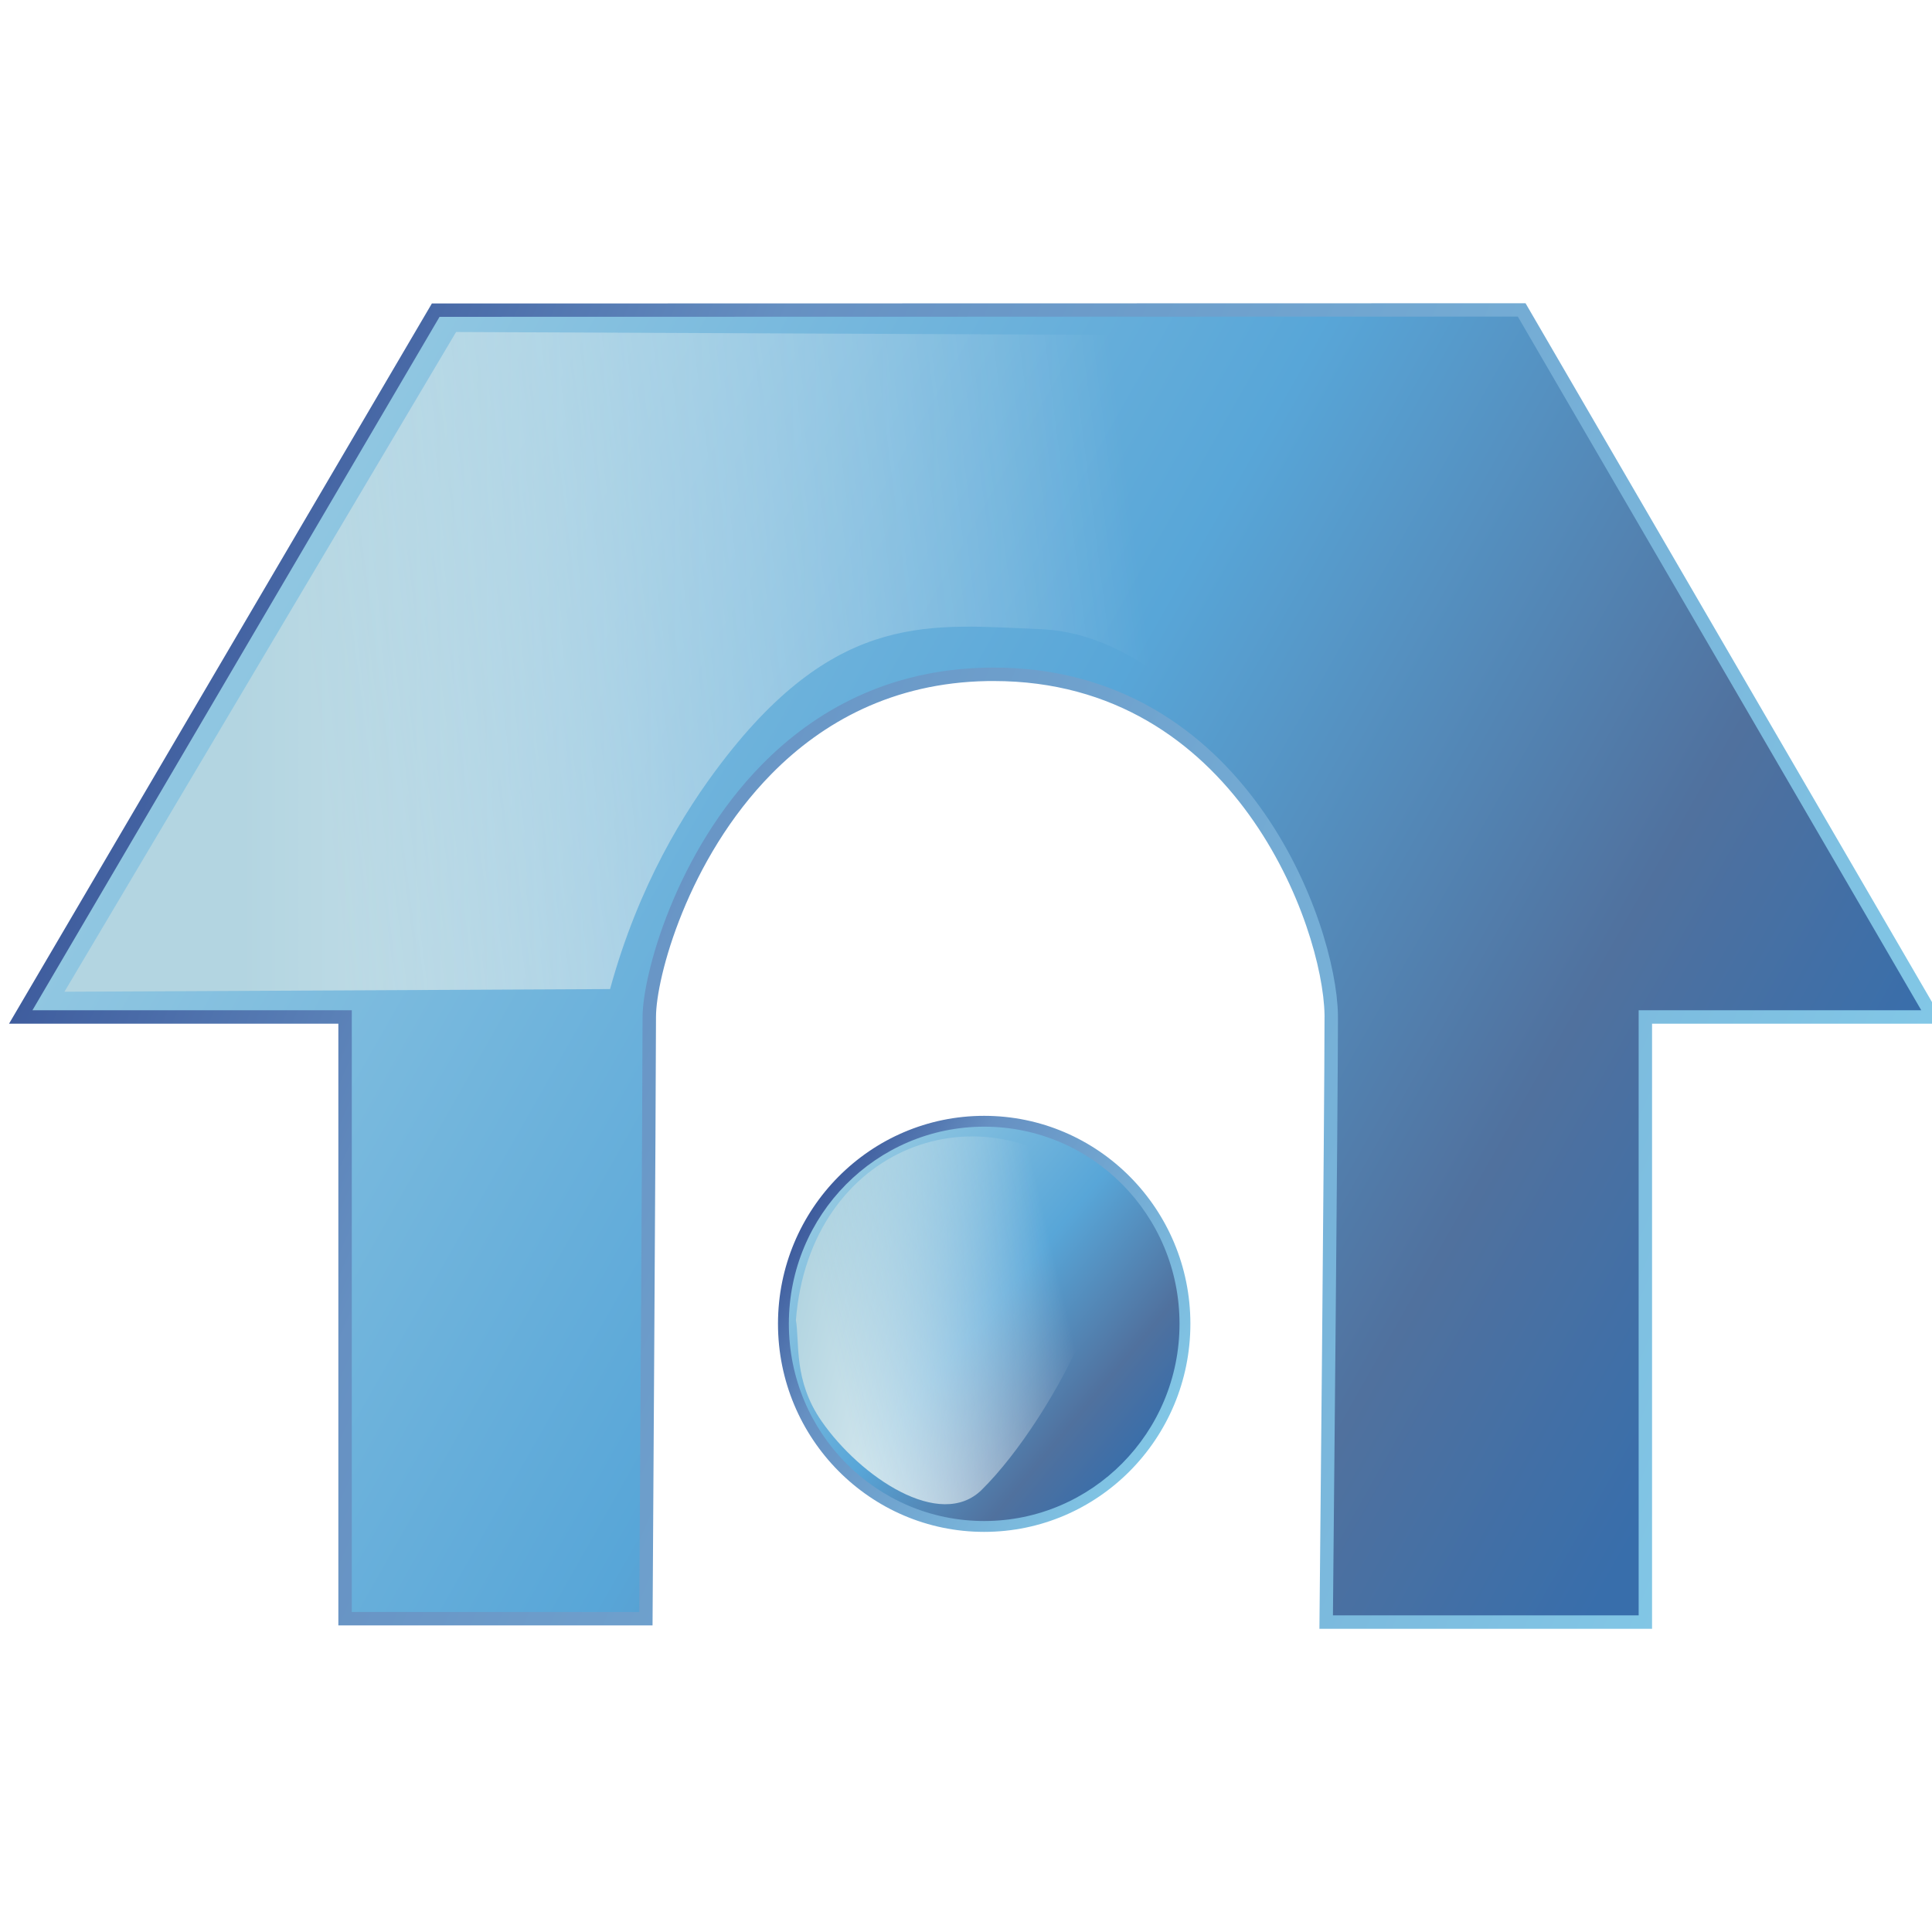
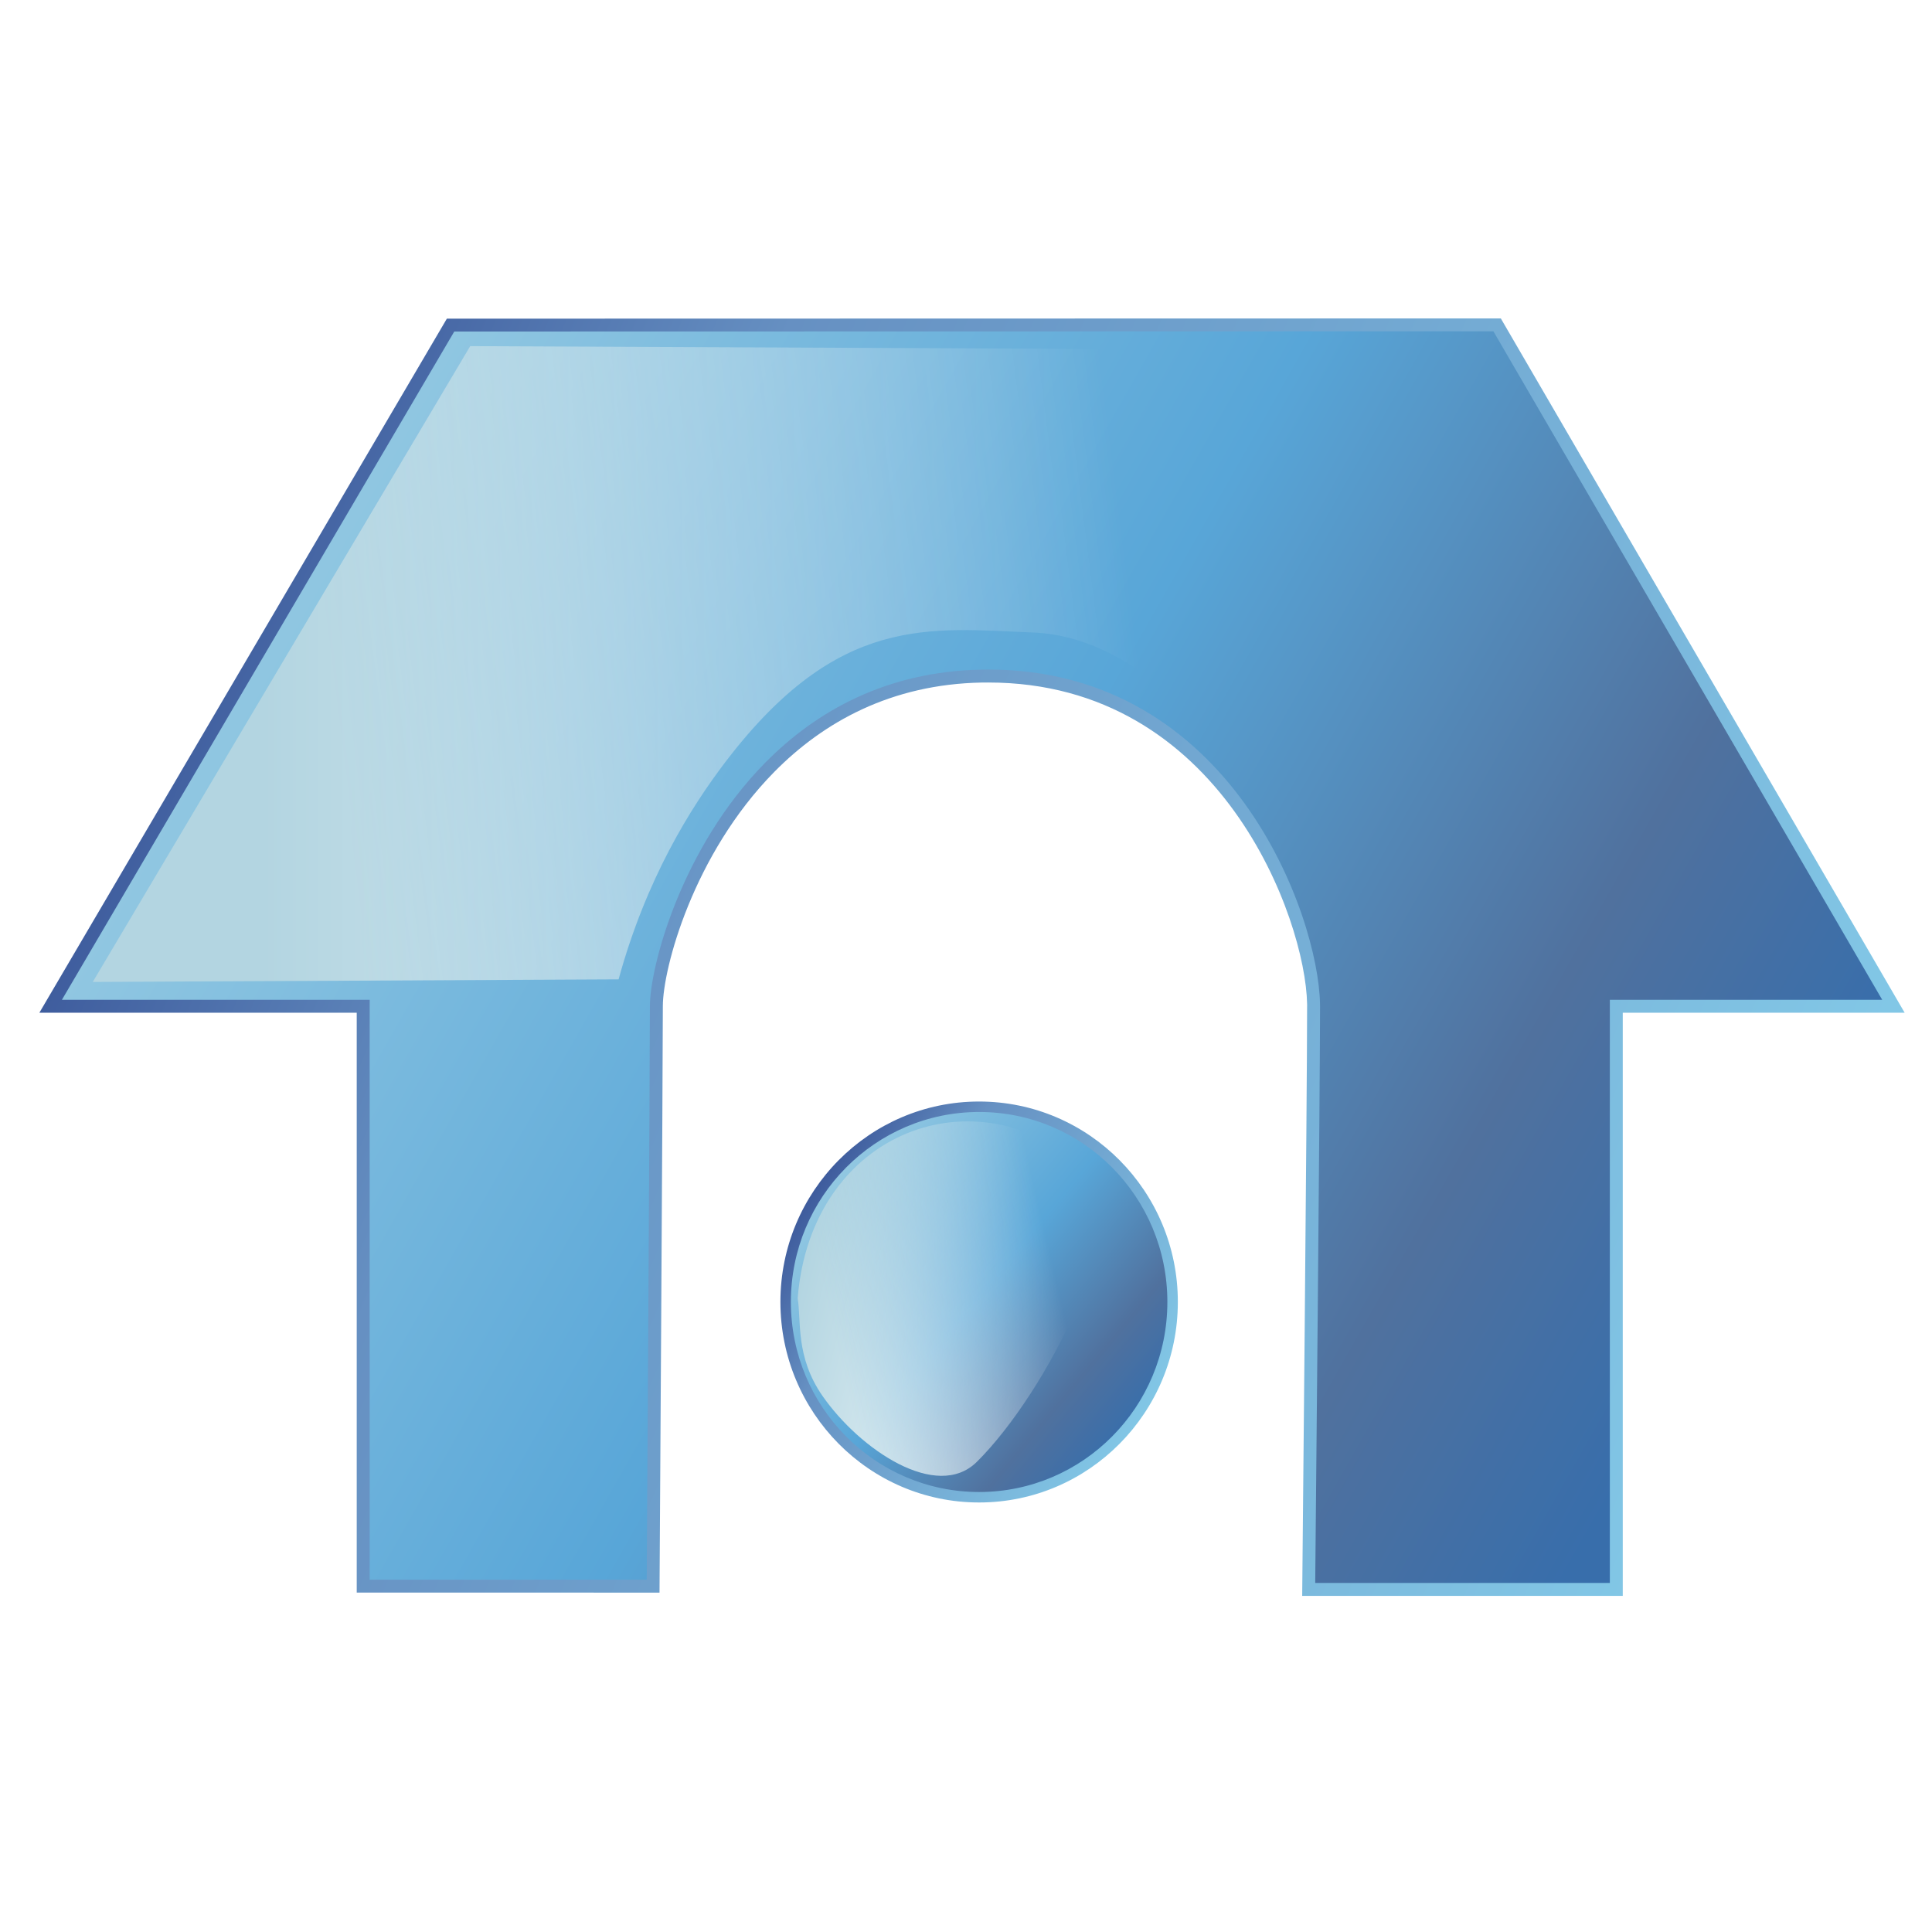
- <svg xmlns="http://www.w3.org/2000/svg" xmlns:xlink="http://www.w3.org/1999/xlink" xml:space="preserve" width="300px" height="300px" style="shape-rendering:geometricPrecision; text-rendering:geometricPrecision; image-rendering:optimizeQuality; fill-rule:evenodd; clip-rule:evenodd" viewBox="0 0 300 300">
-   <defs>
-     <style type="text/css">
+ <svg xmlns="http://www.w3.org/2000/svg" xmlns:xlink="http://www.w3.org/1999/xlink" xml:space="preserve" width="256" height="256" style="fill-rule:evenodd" viewBox="0 0 256 256" id="svg2" version="1.1">
+   <defs id="defs4">
+     <style type="text/css" id="style6">
   
    .fil0 {fill:url(#id4)}
    .fil2 {fill:url(#id5)}
    .fil4 {fill:url(#id6)}
    .fil5 {fill:url(#id7)}
    .fil1 {fill:url(#id8);fill-rule:nonzero}
    .fil3 {fill:url(#id9);fill-rule:nonzero}
   
  </style>
    <mask id="id0">
      <linearGradient id="id1" gradientUnits="userSpaceOnUse" x1="128.921" y1="208.196" x2="164.759" y2="199.773">
-         <stop offset="0" style="stop-opacity:1; stop-color:white" />
-         <stop offset="1" style="stop-opacity:0; stop-color:white" />
+         <stop offset="0" style="stop-opacity:1; stop-color:white" id="stop10" />
+         <stop offset="1" style="stop-opacity:0; stop-color:white" id="stop12" />
      </linearGradient>
-       <rect style="fill:url(#id1)" x="119.811" y="173.008" width="54.058" height="61.953" />
+       <rect style="fill:url(#id1)" x="119.811" y="173.008" width="54.058" height="61.953" id="rect14" />
    </mask>
    <mask id="id2">
      <linearGradient id="id3" gradientUnits="userSpaceOnUse" x1="49.439" y1="118.084" x2="178.524" y2="101.707">
-         <stop offset="0" style="stop-opacity:1; stop-color:white" />
-         <stop offset="0.439" style="stop-opacity:0.502; stop-color:white" />
-         <stop offset="1" style="stop-opacity:0; stop-color:white" />
+         <stop offset="0" style="stop-opacity:1; stop-color:white" id="stop18" />
+         <stop offset="0.439" style="stop-opacity:0.502; stop-color:white" id="stop20" />
+         <stop offset="1" style="stop-opacity:0; stop-color:white" id="stop22" />
      </linearGradient>
-       <rect style="fill:url(#id3)" x="-11.164" y="50.168" width="250.291" height="119.454" />
+       <rect style="fill:url(#id3)" x="-11.164" y="50.168" width="250.291" height="119.454" id="rect24" />
    </mask>
    <linearGradient id="id4" gradientUnits="userSpaceOnUse" x1="36.186" y1="84.555" x2="267.177" y2="215.448">
-       <stop offset="0" style="stop-color:#94C9E2" />
-       <stop offset="0.49" style="stop-color:#58A6D8" />
-       <stop offset="0.82" style="stop-color:#50719E" />
-       <stop offset="1" style="stop-color:#386EAB" />
+       <stop offset="0" style="stop-color:#94C9E2" id="stop27" />
+       <stop offset="0.49" style="stop-color:#58A6D8" id="stop29" />
+       <stop offset="0.82" style="stop-color:#50719E" id="stop31" />
+       <stop offset="1" style="stop-color:#386EAB" id="stop33" />
    </linearGradient>
    <linearGradient id="id5" gradientUnits="userSpaceOnUse" xlink:href="#id4" x1="128.44" y1="185.245" x2="177.212" y2="225.887">
  </linearGradient>
    <linearGradient id="id6" gradientUnits="userSpaceOnUse" x1="124.997" y1="198.344" x2="168.683" y2="209.625">
-       <stop offset="0" style="stop-color:#B3D5E1" />
-       <stop offset="1" style="stop-color:white" />
+       <stop offset="0" style="stop-color:#B3D5E1" id="stop37" />
+       <stop offset="1" style="stop-color:white" id="stop39" />
    </linearGradient>
    <linearGradient id="id7" gradientUnits="userSpaceOnUse" xlink:href="#id6" x1="37.249" y1="109.895" x2="190.714" y2="109.895">
  </linearGradient>
    <linearGradient id="id8" gradientUnits="userSpaceOnUse" x1="279.685" y1="205.301" x2="23.672" y2="94.708">
-       <stop offset="0" style="stop-color:#82C7E6" />
-       <stop offset="0.741" style="stop-color:#6690C2" />
-       <stop offset="1" style="stop-color:#3C599B" />
+       <stop offset="0" style="stop-color:#82C7E6" id="stop43" />
+       <stop offset="0.741" style="stop-color:#6690C2" id="stop45" />
+       <stop offset="1" style="stop-color:#3C599B" id="stop47" />
    </linearGradient>
    <linearGradient id="id9" gradientUnits="userSpaceOnUse" xlink:href="#id8" x1="180.514" y1="223.188" x2="125.134" y2="187.945">
  </linearGradient>
+     <linearGradient xlink:href="#id4" id="linearGradient3040" gradientUnits="userSpaceOnUse" x1="36.186" y1="84.555" x2="267.177" y2="215.448" />
+     <linearGradient xlink:href="#id8" id="linearGradient3042" gradientUnits="userSpaceOnUse" x1="279.685" y1="205.301" x2="23.672" y2="94.708" />
+     <linearGradient xlink:href="#id6" id="linearGradient3044" gradientUnits="userSpaceOnUse" x1="124.997" y1="198.344" x2="168.683" y2="209.625" />
  </defs>
-   <g id="Capa_x0020_1">
+   <g id="Capa_x0020_1" transform="matrix(0.8223611,0,0,0.8223611,4.062636,3.471238)">
    <g id="_143662352">
-       <path id="_141208176" class="fil0" d="M53.582 251.349l0 -93.431 -50.364 0 64.439 -109.756 168.629 -0.037 63.86 109.793 -44.656 0 0 93.962 -49.562 0c0,0 0.786,-80.274 0.786,-93.962 0,-13.693 -13.942,-53.933 -53.472,-53.201 -39.525,0.727 -52.422,43.132 -52.422,53.201 0,10.069 -0.525,93.437 -0.525,93.437l-46.714 -0.006z" />
-       <path id="_145691760" class="fil1" d="M52.539 251.349l0 -92.389 -49.321 0 -1.816 0 0.92 -1.568 64.439 -109.756 0.3 -0.512 0.595 0 168.629 -0.037 0.599 0 0.3 0.516 63.86 109.793 0.909 1.564 -1.809 0 -43.613 0 0 92.919 0 1.044 -1.042 0 -49.562 0 -1.048 0 0.01 -1.052c0.001,-0.228 0.782,-79.387 0.782,-93.953l0.004 0 -0.004 -0.375c-0.126,-6.815 -3.582,-19.765 -11.723,-31.041 -8.104,-11.228 -20.872,-20.752 -39.646,-20.752 -0.489,0 -0.837,0.001 -1.044,0.006 -14.629,0.269 -25.533,6.375 -33.436,14.395 -13.055,13.249 -17.96,31.641 -17.96,37.768 0,9.74 -0.527,93.2 -0.529,93.441l-0.007 1.034 -1.031 0 -46.714 -0.006 -1.042 0 0 -1.038zm2.086 -93.431l0 92.393 44.638 0.004c0.06,-9.559 0.514,-82.667 0.514,-92.398 0,-6.393 5.07,-25.533 18.564,-39.226 8.242,-8.366 19.618,-14.734 34.885,-15.015 0.504,-0.008 0.864,-0.014 1.077,-0.014 19.578,0 32.888,9.924 41.332,21.624 8.41,11.65 11.984,25.112 12.115,32.222l0 0.008 0.003 0.392 0.004 0.008c0,11.97 -0.688,83.418 -0.779,92.919l47.471 0 0 -92.919 0 -1.042 1.042 0 42.845 0 -62.649 -107.713 -167.434 0.037 -63.216 107.675 48.546 0 1.044 0 0 1.042z" />
-       <g>
-         <path id="_141458560" class="fil2" d="M183.998 205.558c0,17.378 -13.961,31.466 -31.178,31.466 -17.207,0 -31.169,-14.086 -31.169,-31.466 0,-17.372 13.961,-31.45 31.169,-31.45 17.217,0 31.178,14.078 31.178,31.45z" />
-         <path id="_141386336" class="fil3" d="M184.842 205.558c0,8.918 -3.586,16.994 -9.38,22.842 -5.797,5.849 -13.802,9.469 -22.643,9.469 -8.836,0 -16.84,-3.619 -22.636,-9.469 -5.792,-5.848 -9.377,-13.924 -9.377,-22.842 0,-8.914 3.585,-16.984 9.377,-22.829 5.795,-5.846 13.8,-9.463 22.636,-9.463 8.84,0 16.847,3.615 22.644,9.462 5.794,5.845 9.379,13.917 9.379,22.831zm-10.573 21.657c5.489,-5.541 8.886,-13.197 8.886,-21.657 0,-8.456 -3.395,-16.11 -8.885,-21.645 -5.488,-5.538 -13.074,-8.962 -21.451,-8.962 -8.372,0 -15.956,3.426 -21.444,8.962 -5.487,5.536 -8.882,13.189 -8.882,21.645 0,8.46 3.395,16.117 8.882,21.656 5.489,5.541 13.072,8.968 21.444,8.968 8.377,0 15.961,-3.427 21.45,-8.966z" />
-         <path id="_141421632" class="fil4" style="mask:url(#id0)" d="M123.587 204.97c2.158,-27.09 29.099,-36.86 46.59,-20.6 8.017,7.452 -6.462,35.818 -17.724,46.957 -6.454,6.385 -18.863,-1.983 -24.875,-10.638 -4.389,-6.318 -3.39,-12.139 -3.992,-15.719z" />
+       <path id="_141208176" class="fil0" d="m 53.582,251.349 0,-93.431 -50.364,0 64.439,-109.756 168.629,-0.037 63.86,109.793 -44.656,0 0,93.962 -49.562,0 c 0,0 0.786,-80.274 0.786,-93.962 0,-13.693 -13.942,-53.933 -53.472,-53.201 -39.525,0.727 -52.422,43.132 -52.422,53.201 0,10.069 -0.525,93.437 -0.525,93.437 l -46.714,-0.006 z" style="fill:url(#linearGradient3040)" />
+       <path id="_145691760" class="fil1" d="m 52.539,251.349 0,-92.389 -49.321,0 -1.816,0 0.92,-1.568 64.439,-109.756 0.3,-0.512 0.595,0 168.629,-0.037 0.599,0 0.3,0.516 63.86,109.793 0.909,1.564 -1.809,0 -43.613,0 0,92.919 0,1.044 -1.042,0 -49.562,0 -1.048,0 0.01,-1.052 c 0.001,-0.228 0.782,-79.387 0.782,-93.953 l 0.004,0 -0.004,-0.375 c -0.126,-6.815 -3.582,-19.765 -11.723,-31.041 -8.104,-11.228 -20.872,-20.752 -39.646,-20.752 -0.489,0 -0.837,0.001 -1.044,0.006 -14.629,0.269 -25.533,6.375 -33.436,14.395 -13.055,13.249 -17.96,31.641 -17.96,37.768 0,9.74 -0.527,93.2 -0.529,93.441 l -0.007,1.034 -1.031,0 -46.714,-0.006 -1.042,0 0,-1.038 z m 2.086,-93.431 0,92.393 44.638,0.004 c 0.06,-9.559 0.514,-82.667 0.514,-92.398 0,-6.393 5.07,-25.533 18.564,-39.226 8.242,-8.366 19.618,-14.734 34.885,-15.015 0.504,-0.008 0.864,-0.014 1.077,-0.014 19.578,0 32.888,9.924 41.332,21.624 8.41,11.65 11.984,25.112 12.115,32.222 l 0,0.008 0.003,0.392 0.004,0.008 c 0,11.97 -0.688,83.418 -0.779,92.919 l 47.471,0 0,-92.919 0,-1.042 1.042,0 42.845,0 -62.649,-107.713 -167.434,0.037 -63.216,107.675 48.546,0 1.044,0 0,1.042 z" style="fill:url(#linearGradient3042);fill-rule:nonzero" />
+       <g id="g55">
+         <path id="_141458560" class="fil2" d="m 183.998,205.558 c 0,17.378 -13.961,31.466 -31.178,31.466 -17.207,0 -31.169,-14.086 -31.169,-31.466 0,-17.372 13.961,-31.45 31.169,-31.45 17.217,0 31.178,14.078 31.178,31.45 z" style="fill:url(#id5)" />
+         <path id="_141386336" class="fil3" d="m 184.842,205.558 c 0,8.918 -3.586,16.994 -9.38,22.842 -5.797,5.849 -13.802,9.469 -22.643,9.469 -8.836,0 -16.84,-3.619 -22.636,-9.469 -5.792,-5.848 -9.377,-13.924 -9.377,-22.842 0,-8.914 3.585,-16.984 9.377,-22.829 5.795,-5.846 13.8,-9.463 22.636,-9.463 8.84,0 16.847,3.615 22.644,9.462 5.794,5.845 9.379,13.917 9.379,22.831 z m -10.573,21.657 c 5.489,-5.541 8.886,-13.197 8.886,-21.657 0,-8.456 -3.395,-16.11 -8.885,-21.645 -5.488,-5.538 -13.074,-8.962 -21.451,-8.962 -8.372,0 -15.956,3.426 -21.444,8.962 -5.487,5.536 -8.882,13.189 -8.882,21.645 0,8.46 3.395,16.117 8.882,21.656 5.489,5.541 13.072,8.968 21.444,8.968 8.377,0 15.961,-3.427 21.45,-8.966 z" style="fill:url(#id9);fill-rule:nonzero" />
+         <path id="_141421632" class="fil4" style="fill:url(#linearGradient3044)" d="m 123.587,204.97 c 2.158,-27.09 29.099,-36.86 46.59,-20.6 8.017,7.452 -6.462,35.818 -17.724,46.957 -6.454,6.385 -18.863,-1.983 -24.875,-10.638 -4.389,-6.318 -3.39,-12.139 -3.992,-15.719 z" mask="url(#id0)" />
      </g>
-       <path id="_141686208" class="fil5" style="mask:url(#id2)" d="M10.007 153.995l60.815 -102.442 164.869 0.727c10.577,63.023 -22.306,65.385 -35.931,65.866 -8.173,0.289 -19.456,-19.695 -38.226,-20.45 -16.735,-0.675 -31.351,-2.994 -49.474,20.706 -5.788,7.571 -12.893,19.011 -17.328,35.18l-84.725 0.414z" />
+       <path id="_141686208" class="fil5" style="fill:url(#id7)" d="m 10.007,153.995 60.815,-102.442 164.869,0.727 c 10.577,63.023 -22.306,65.385 -35.931,65.866 -8.173,0.289 -19.456,-19.695 -38.226,-20.45 -16.735,-0.675 -31.351,-2.994 -49.474,20.706 -5.788,7.571 -12.893,19.011 -17.328,35.18 l -84.725,0.414 z" mask="url(#id2)" />
    </g>
  </g>
</svg>
